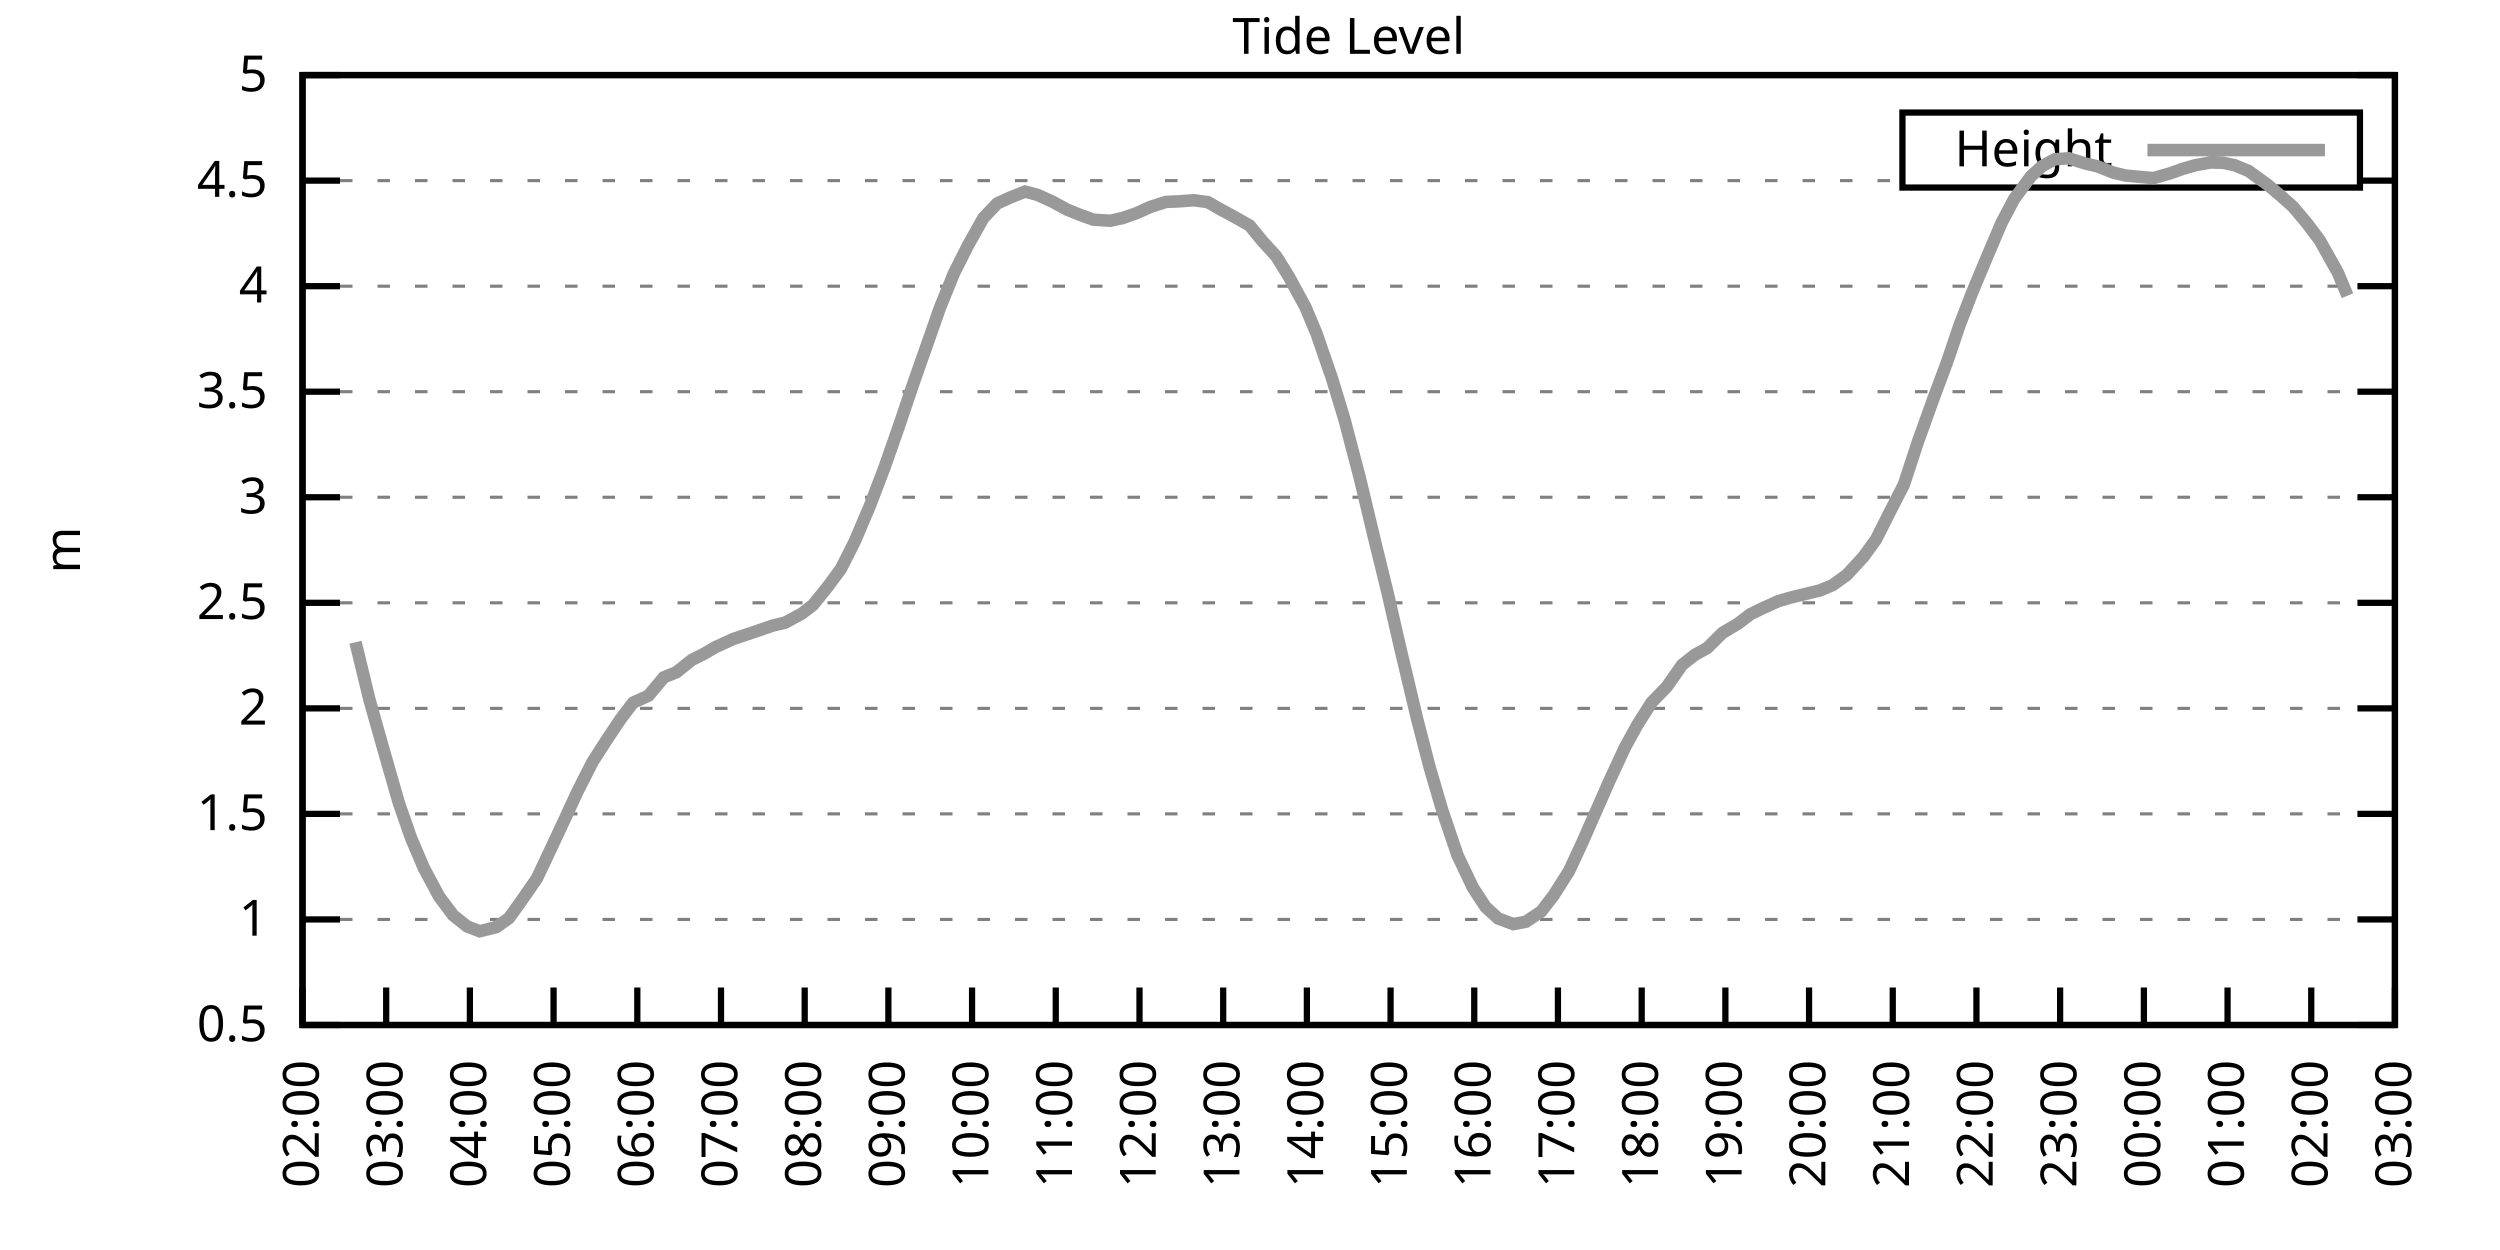
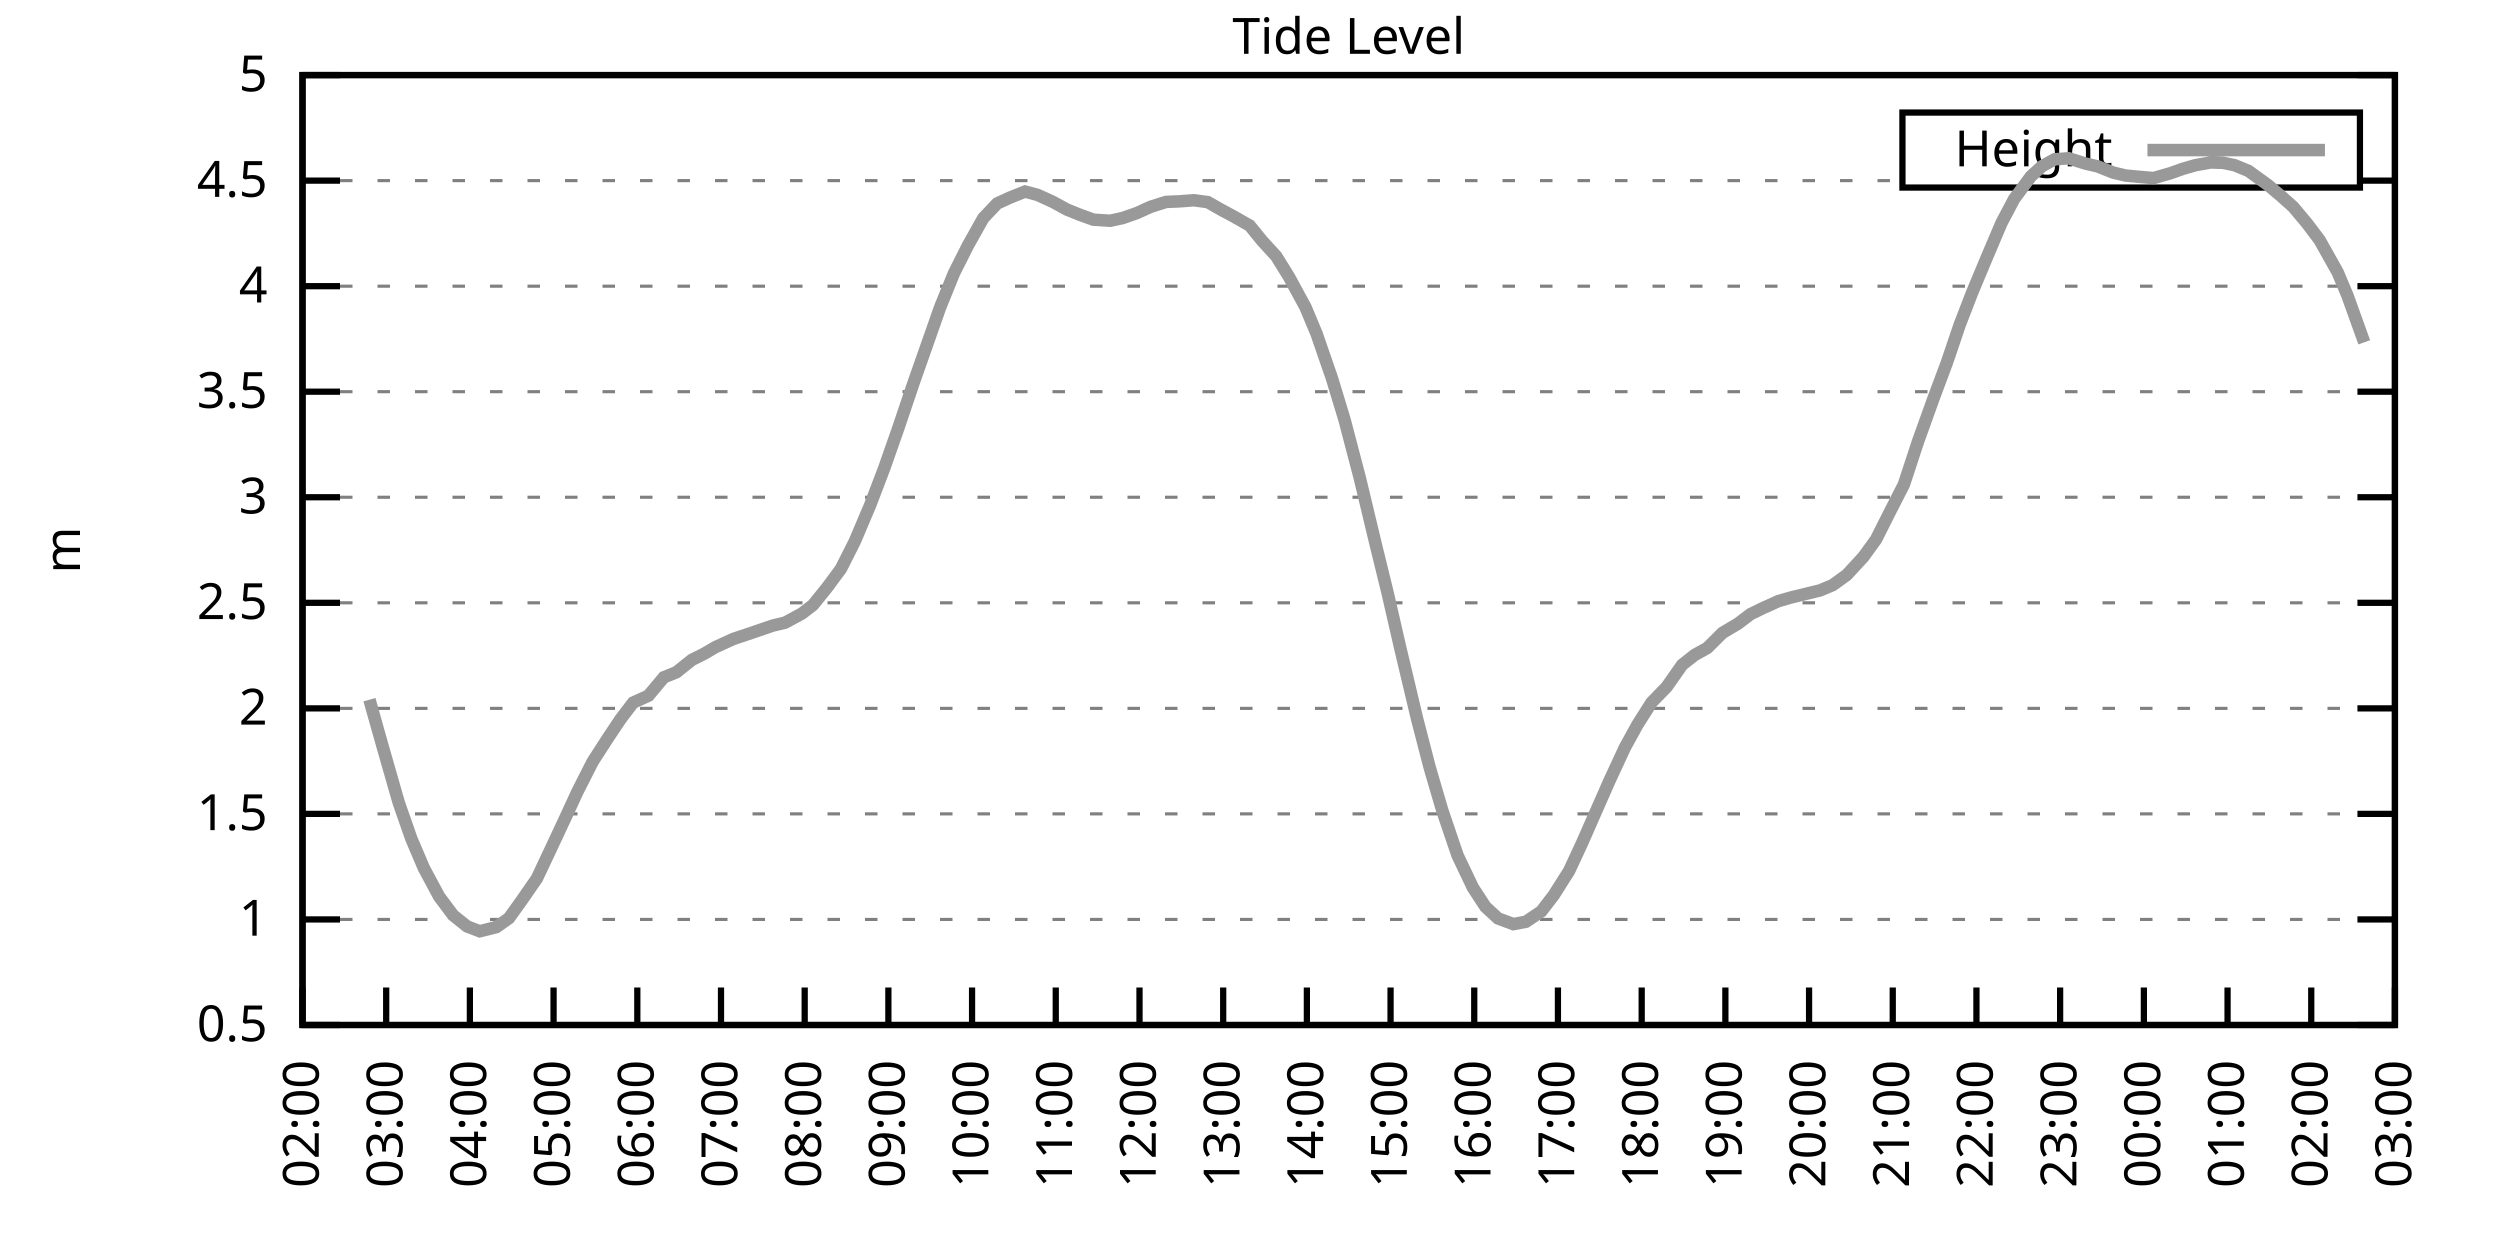
<svg xmlns="http://www.w3.org/2000/svg" xmlns:xlink="http://www.w3.org/1999/xlink" width="400" height="200" viewBox="0 0 400 200">
  <g id="gnuplot_canvas">
    <rect x="0" y="0" width="400" height="200" fill="none" />
    <defs>
      <circle id="gpDot" r="0.5" stroke-width="0.5" stroke="currentColor" />
      <path id="gpPt0" stroke-width="0.333" stroke="currentColor" d="M-1,0 h2 M0,-1 v2" />
      <path id="gpPt1" stroke-width="0.333" stroke="currentColor" d="M-1,-1 L1,1 M1,-1 L-1,1" />
      <path id="gpPt2" stroke-width="0.333" stroke="currentColor" d="M-1,0 L1,0 M0,-1 L0,1 M-1,-1 L1,1 M-1,1 L1,-1" />
      <rect id="gpPt3" stroke-width="0.333" stroke="currentColor" x="-1" y="-1" width="2" height="2" />
      <rect id="gpPt4" stroke-width="0.333" stroke="currentColor" fill="currentColor" x="-1" y="-1" width="2" height="2" />
      <circle id="gpPt5" stroke-width="0.333" stroke="currentColor" cx="0" cy="0" r="1" />
      <use xlink:href="#gpPt5" id="gpPt6" fill="currentColor" stroke="none" />
      <path id="gpPt7" stroke-width="0.333" stroke="currentColor" d="M0,-1.33 L-1.33,0.67 L1.33,0.67 z" />
      <use xlink:href="#gpPt7" id="gpPt8" fill="currentColor" stroke="none" />
      <use xlink:href="#gpPt7" id="gpPt9" stroke="currentColor" transform="rotate(180)" />
      <use xlink:href="#gpPt9" id="gpPt10" fill="currentColor" stroke="none" />
      <use xlink:href="#gpPt3" id="gpPt11" stroke="currentColor" transform="rotate(45)" />
      <use xlink:href="#gpPt11" id="gpPt12" fill="currentColor" stroke="none" />
      <path id="gpPt13" stroke-width="0.333" stroke="currentColor" d="M0,1.330 L1.265,0.411 L0.782,-1.067 L-0.782,-1.076 L-1.265,0.411 z" />
      <use xlink:href="#gpPt13" id="gpPt14" fill="currentColor" stroke="none" />
      <filter id="textbox" filterUnits="objectBoundingBox" x="0" y="0" height="1" width="1">
        <feFlood flood-color="white" flood-opacity="1" result="bgnd" />
        <feComposite in="SourceGraphic" in2="bgnd" operator="atop" />
      </filter>
      <filter id="greybox" filterUnits="objectBoundingBox" x="0" y="0" height="1" width="1">
        <feFlood flood-color="lightgrey" flood-opacity="1" result="grey" />
        <feComposite in="SourceGraphic" in2="grey" operator="atop" />
      </filter>
    </defs>
    <g fill="none" color="white" stroke="currentColor" stroke-width="1.00" stroke-linecap="butt" stroke-linejoin="miter">
</g>
    <g fill="none" color="black" stroke="currentColor" stroke-width="1.00" stroke-linecap="butt" stroke-linejoin="miter">
      <g stroke="none" shape-rendering="crispEdges">
        <polygon fill="rgb(255, 255, 255)" points="48.40,164.00 383.18,164.00 383.18,12.02 48.40,12.02 " />
      </g>
    </g>
    <g fill="none" color="black" stroke="currentColor" stroke-width="1.00" stroke-linecap="butt" stroke-linejoin="miter">
</g>
    <g fill="none" color="black" stroke="black" stroke-width="0.50" stroke-linecap="butt" stroke-linejoin="miter">
</g>
    <g fill="none" color="gray" stroke="currentColor" stroke-width="0.50" stroke-linecap="butt" stroke-linejoin="miter">
      <path stroke="gray" stroke-dasharray="2,4" class="gridline" d="M48.40,164.00 L383.19,164.00  " />
    </g>
    <g fill="none" color="gray" stroke="gray" stroke-width="1.00" stroke-linecap="butt" stroke-linejoin="miter">
</g>
    <g fill="none" color="black" stroke="currentColor" stroke-width="1.00" stroke-linecap="butt" stroke-linejoin="miter">
      <path stroke="black" d="M48.40,164.00 L54.40,164.00 M383.19,164.00 L377.19,164.00  " />
      <g transform="translate(42.80,166.60)" stroke="none" fill="black" font-family="Sans" font-size="8.00" text-anchor="end">
        <text>
          <tspan font-family="Sans"> 0.5</tspan>
        </text>
      </g>
    </g>
    <g fill="none" color="black" stroke="currentColor" stroke-width="1.00" stroke-linecap="butt" stroke-linejoin="miter">
</g>
    <g fill="none" color="black" stroke="black" stroke-width="0.50" stroke-linecap="butt" stroke-linejoin="miter">
</g>
    <g fill="none" color="gray" stroke="currentColor" stroke-width="0.50" stroke-linecap="butt" stroke-linejoin="miter">
      <path stroke="gray" stroke-dasharray="2,4" class="gridline" d="M48.40,147.11 L383.19,147.11  " />
    </g>
    <g fill="none" color="gray" stroke="gray" stroke-width="1.00" stroke-linecap="butt" stroke-linejoin="miter">
</g>
    <g fill="none" color="black" stroke="currentColor" stroke-width="1.00" stroke-linecap="butt" stroke-linejoin="miter">
      <path stroke="black" d="M48.40,147.11 L54.40,147.11 M383.19,147.11 L377.19,147.11  " />
      <g transform="translate(42.80,149.71)" stroke="none" fill="black" font-family="Sans" font-size="8.00" text-anchor="end">
        <text>
          <tspan font-family="Sans"> 1</tspan>
        </text>
      </g>
    </g>
    <g fill="none" color="black" stroke="currentColor" stroke-width="1.00" stroke-linecap="butt" stroke-linejoin="miter">
</g>
    <g fill="none" color="black" stroke="black" stroke-width="0.50" stroke-linecap="butt" stroke-linejoin="miter">
</g>
    <g fill="none" color="gray" stroke="currentColor" stroke-width="0.50" stroke-linecap="butt" stroke-linejoin="miter">
      <path stroke="gray" stroke-dasharray="2,4" class="gridline" d="M48.40,130.22 L383.19,130.22  " />
    </g>
    <g fill="none" color="gray" stroke="gray" stroke-width="1.00" stroke-linecap="butt" stroke-linejoin="miter">
</g>
    <g fill="none" color="black" stroke="currentColor" stroke-width="1.00" stroke-linecap="butt" stroke-linejoin="miter">
      <path stroke="black" d="M48.40,130.22 L54.40,130.22 M383.19,130.22 L377.19,130.22  " />
      <g transform="translate(42.80,132.82)" stroke="none" fill="black" font-family="Sans" font-size="8.00" text-anchor="end">
        <text>
          <tspan font-family="Sans"> 1.5</tspan>
        </text>
      </g>
    </g>
    <g fill="none" color="black" stroke="currentColor" stroke-width="1.00" stroke-linecap="butt" stroke-linejoin="miter">
</g>
    <g fill="none" color="black" stroke="black" stroke-width="0.50" stroke-linecap="butt" stroke-linejoin="miter">
</g>
    <g fill="none" color="gray" stroke="currentColor" stroke-width="0.50" stroke-linecap="butt" stroke-linejoin="miter">
      <path stroke="gray" stroke-dasharray="2,4" class="gridline" d="M48.40,113.34 L383.19,113.34  " />
    </g>
    <g fill="none" color="gray" stroke="gray" stroke-width="1.00" stroke-linecap="butt" stroke-linejoin="miter">
</g>
    <g fill="none" color="black" stroke="currentColor" stroke-width="1.00" stroke-linecap="butt" stroke-linejoin="miter">
      <path stroke="black" d="M48.40,113.34 L54.40,113.34 M383.19,113.34 L377.19,113.34  " />
      <g transform="translate(42.80,115.94)" stroke="none" fill="black" font-family="Sans" font-size="8.00" text-anchor="end">
        <text>
          <tspan font-family="Sans"> 2</tspan>
        </text>
      </g>
    </g>
    <g fill="none" color="black" stroke="currentColor" stroke-width="1.00" stroke-linecap="butt" stroke-linejoin="miter">
</g>
    <g fill="none" color="black" stroke="black" stroke-width="0.50" stroke-linecap="butt" stroke-linejoin="miter">
</g>
    <g fill="none" color="gray" stroke="currentColor" stroke-width="0.50" stroke-linecap="butt" stroke-linejoin="miter">
      <path stroke="gray" stroke-dasharray="2,4" class="gridline" d="M48.40,96.45 L383.19,96.45  " />
    </g>
    <g fill="none" color="gray" stroke="gray" stroke-width="1.00" stroke-linecap="butt" stroke-linejoin="miter">
</g>
    <g fill="none" color="black" stroke="currentColor" stroke-width="1.00" stroke-linecap="butt" stroke-linejoin="miter">
      <path stroke="black" d="M48.40,96.45 L54.40,96.45 M383.19,96.45 L377.19,96.45  " />
      <g transform="translate(42.80,99.05)" stroke="none" fill="black" font-family="Sans" font-size="8.00" text-anchor="end">
        <text>
          <tspan font-family="Sans"> 2.5</tspan>
        </text>
      </g>
    </g>
    <g fill="none" color="black" stroke="currentColor" stroke-width="1.00" stroke-linecap="butt" stroke-linejoin="miter">
</g>
    <g fill="none" color="black" stroke="black" stroke-width="0.50" stroke-linecap="butt" stroke-linejoin="miter">
</g>
    <g fill="none" color="gray" stroke="currentColor" stroke-width="0.50" stroke-linecap="butt" stroke-linejoin="miter">
      <path stroke="gray" stroke-dasharray="2,4" class="gridline" d="M48.40,79.56 L383.19,79.56  " />
    </g>
    <g fill="none" color="gray" stroke="gray" stroke-width="1.00" stroke-linecap="butt" stroke-linejoin="miter">
</g>
    <g fill="none" color="black" stroke="currentColor" stroke-width="1.00" stroke-linecap="butt" stroke-linejoin="miter">
      <path stroke="black" d="M48.40,79.56 L54.40,79.56 M383.19,79.56 L377.19,79.56  " />
      <g transform="translate(42.80,82.16)" stroke="none" fill="black" font-family="Sans" font-size="8.00" text-anchor="end">
        <text>
          <tspan font-family="Sans"> 3</tspan>
        </text>
      </g>
    </g>
    <g fill="none" color="black" stroke="currentColor" stroke-width="1.00" stroke-linecap="butt" stroke-linejoin="miter">
</g>
    <g fill="none" color="black" stroke="black" stroke-width="0.50" stroke-linecap="butt" stroke-linejoin="miter">
</g>
    <g fill="none" color="gray" stroke="currentColor" stroke-width="0.50" stroke-linecap="butt" stroke-linejoin="miter">
      <path stroke="gray" stroke-dasharray="2,4" class="gridline" d="M48.40,62.67 L383.19,62.67  " />
    </g>
    <g fill="none" color="gray" stroke="gray" stroke-width="1.00" stroke-linecap="butt" stroke-linejoin="miter">
</g>
    <g fill="none" color="black" stroke="currentColor" stroke-width="1.00" stroke-linecap="butt" stroke-linejoin="miter">
      <path stroke="black" d="M48.40,62.67 L54.40,62.67 M383.19,62.67 L377.19,62.67  " />
      <g transform="translate(42.80,65.27)" stroke="none" fill="black" font-family="Sans" font-size="8.00" text-anchor="end">
        <text>
          <tspan font-family="Sans"> 3.5</tspan>
        </text>
      </g>
    </g>
    <g fill="none" color="black" stroke="currentColor" stroke-width="1.00" stroke-linecap="butt" stroke-linejoin="miter">
</g>
    <g fill="none" color="black" stroke="black" stroke-width="0.50" stroke-linecap="butt" stroke-linejoin="miter">
</g>
    <g fill="none" color="gray" stroke="currentColor" stroke-width="0.50" stroke-linecap="butt" stroke-linejoin="miter">
      <path stroke="gray" stroke-dasharray="2,4" class="gridline" d="M48.40,45.79 L383.19,45.79  " />
    </g>
    <g fill="none" color="gray" stroke="gray" stroke-width="1.00" stroke-linecap="butt" stroke-linejoin="miter">
</g>
    <g fill="none" color="black" stroke="currentColor" stroke-width="1.00" stroke-linecap="butt" stroke-linejoin="miter">
      <path stroke="black" d="M48.40,45.79 L54.40,45.79 M383.19,45.79 L377.19,45.79  " />
      <g transform="translate(42.80,48.39)" stroke="none" fill="black" font-family="Sans" font-size="8.00" text-anchor="end">
        <text>
          <tspan font-family="Sans"> 4</tspan>
        </text>
      </g>
    </g>
    <g fill="none" color="black" stroke="currentColor" stroke-width="1.00" stroke-linecap="butt" stroke-linejoin="miter">
</g>
    <g fill="none" color="black" stroke="black" stroke-width="0.50" stroke-linecap="butt" stroke-linejoin="miter">
</g>
    <g fill="none" color="gray" stroke="currentColor" stroke-width="0.50" stroke-linecap="butt" stroke-linejoin="miter">
      <path stroke="gray" stroke-dasharray="2,4" class="gridline" d="M48.40,28.90 L304.39,28.90 M377.59,28.90 L383.19,28.90  " />
    </g>
    <g fill="none" color="gray" stroke="gray" stroke-width="1.00" stroke-linecap="butt" stroke-linejoin="miter">
</g>
    <g fill="none" color="black" stroke="currentColor" stroke-width="1.00" stroke-linecap="butt" stroke-linejoin="miter">
      <path stroke="black" d="M48.40,28.90 L54.40,28.90 M383.19,28.90 L377.19,28.90  " />
      <g transform="translate(42.80,31.50)" stroke="none" fill="black" font-family="Sans" font-size="8.00" text-anchor="end">
        <text>
          <tspan font-family="Sans"> 4.5</tspan>
        </text>
      </g>
    </g>
    <g fill="none" color="black" stroke="currentColor" stroke-width="1.00" stroke-linecap="butt" stroke-linejoin="miter">
</g>
    <g fill="none" color="black" stroke="black" stroke-width="0.50" stroke-linecap="butt" stroke-linejoin="miter">
</g>
    <g fill="none" color="gray" stroke="currentColor" stroke-width="0.50" stroke-linecap="butt" stroke-linejoin="miter">
      <path stroke="gray" stroke-dasharray="2,4" class="gridline" d="M48.40,12.01 L383.19,12.01  " />
    </g>
    <g fill="none" color="gray" stroke="gray" stroke-width="1.00" stroke-linecap="butt" stroke-linejoin="miter">
</g>
    <g fill="none" color="black" stroke="currentColor" stroke-width="1.00" stroke-linecap="butt" stroke-linejoin="miter">
      <path stroke="black" d="M48.40,12.01 L54.40,12.01 M383.19,12.01 L377.19,12.01  " />
      <g transform="translate(42.80,14.61)" stroke="none" fill="black" font-family="Sans" font-size="8.00" text-anchor="end">
        <text>
          <tspan font-family="Sans"> 5</tspan>
        </text>
      </g>
    </g>
    <g fill="none" color="black" stroke="currentColor" stroke-width="1.00" stroke-linecap="butt" stroke-linejoin="miter">
      <path stroke="black" d="M48.40,164.00 L48.40,158.00  " />
      <g transform="translate(51.00,169.60) rotate(270.00)" stroke="none" fill="black" font-family="Sans" font-size="8.00" text-anchor="end">
        <text>
          <tspan font-family="Sans">02:00</tspan>
        </text>
      </g>
    </g>
    <g fill="none" color="black" stroke="currentColor" stroke-width="1.00" stroke-linecap="butt" stroke-linejoin="miter">
      <path stroke="black" d="M61.79,164.00 L61.79,158.00  " />
      <g transform="translate(64.39,169.60) rotate(270.00)" stroke="none" fill="black" font-family="Sans" font-size="8.00" text-anchor="end">
        <text>
          <tspan font-family="Sans">03:00</tspan>
        </text>
      </g>
    </g>
    <g fill="none" color="black" stroke="currentColor" stroke-width="1.00" stroke-linecap="butt" stroke-linejoin="miter">
      <path stroke="black" d="M75.18,164.00 L75.18,158.00  " />
      <g transform="translate(77.78,169.60) rotate(270.00)" stroke="none" fill="black" font-family="Sans" font-size="8.00" text-anchor="end">
        <text>
          <tspan font-family="Sans">04:00</tspan>
        </text>
      </g>
    </g>
    <g fill="none" color="black" stroke="currentColor" stroke-width="1.00" stroke-linecap="butt" stroke-linejoin="miter">
      <path stroke="black" d="M88.57,164.00 L88.57,158.00  " />
      <g transform="translate(91.17,169.60) rotate(270.00)" stroke="none" fill="black" font-family="Sans" font-size="8.00" text-anchor="end">
        <text>
          <tspan font-family="Sans">05:00</tspan>
        </text>
      </g>
    </g>
    <g fill="none" color="black" stroke="currentColor" stroke-width="1.00" stroke-linecap="butt" stroke-linejoin="miter">
      <path stroke="black" d="M101.97,164.00 L101.97,158.00  " />
      <g transform="translate(104.57,169.60) rotate(270.00)" stroke="none" fill="black" font-family="Sans" font-size="8.00" text-anchor="end">
        <text>
          <tspan font-family="Sans">06:00</tspan>
        </text>
      </g>
    </g>
    <g fill="none" color="black" stroke="currentColor" stroke-width="1.00" stroke-linecap="butt" stroke-linejoin="miter">
      <path stroke="black" d="M115.36,164.00 L115.36,158.00  " />
      <g transform="translate(117.96,169.60) rotate(270.00)" stroke="none" fill="black" font-family="Sans" font-size="8.00" text-anchor="end">
        <text>
          <tspan font-family="Sans">07:00</tspan>
        </text>
      </g>
    </g>
    <g fill="none" color="black" stroke="currentColor" stroke-width="1.00" stroke-linecap="butt" stroke-linejoin="miter">
      <path stroke="black" d="M128.75,164.00 L128.75,158.00  " />
      <g transform="translate(131.35,169.60) rotate(270.00)" stroke="none" fill="black" font-family="Sans" font-size="8.00" text-anchor="end">
        <text>
          <tspan font-family="Sans">08:00</tspan>
        </text>
      </g>
    </g>
    <g fill="none" color="black" stroke="currentColor" stroke-width="1.00" stroke-linecap="butt" stroke-linejoin="miter">
      <path stroke="black" d="M142.14,164.00 L142.14,158.00  " />
      <g transform="translate(144.74,169.60) rotate(270.00)" stroke="none" fill="black" font-family="Sans" font-size="8.00" text-anchor="end">
        <text>
          <tspan font-family="Sans">09:00</tspan>
        </text>
      </g>
    </g>
    <g fill="none" color="black" stroke="currentColor" stroke-width="1.00" stroke-linecap="butt" stroke-linejoin="miter">
      <path stroke="black" d="M155.53,164.00 L155.53,158.00  " />
      <g transform="translate(158.13,169.60) rotate(270.00)" stroke="none" fill="black" font-family="Sans" font-size="8.00" text-anchor="end">
        <text>
          <tspan font-family="Sans">10:00</tspan>
        </text>
      </g>
    </g>
    <g fill="none" color="black" stroke="currentColor" stroke-width="1.00" stroke-linecap="butt" stroke-linejoin="miter">
      <path stroke="black" d="M168.92,164.00 L168.92,158.00  " />
      <g transform="translate(171.52,169.60) rotate(270.00)" stroke="none" fill="black" font-family="Sans" font-size="8.00" text-anchor="end">
        <text>
          <tspan font-family="Sans">11:00</tspan>
        </text>
      </g>
    </g>
    <g fill="none" color="black" stroke="currentColor" stroke-width="1.00" stroke-linecap="butt" stroke-linejoin="miter">
      <path stroke="black" d="M182.32,164.00 L182.32,158.00  " />
      <g transform="translate(184.92,169.60) rotate(270.00)" stroke="none" fill="black" font-family="Sans" font-size="8.00" text-anchor="end">
        <text>
          <tspan font-family="Sans">12:00</tspan>
        </text>
      </g>
    </g>
    <g fill="none" color="black" stroke="currentColor" stroke-width="1.00" stroke-linecap="butt" stroke-linejoin="miter">
      <path stroke="black" d="M195.71,164.00 L195.71,158.00  " />
      <g transform="translate(198.31,169.60) rotate(270.00)" stroke="none" fill="black" font-family="Sans" font-size="8.00" text-anchor="end">
        <text>
          <tspan font-family="Sans">13:00</tspan>
        </text>
      </g>
    </g>
    <g fill="none" color="black" stroke="currentColor" stroke-width="1.00" stroke-linecap="butt" stroke-linejoin="miter">
      <path stroke="black" d="M209.10,164.00 L209.10,158.00  " />
      <g transform="translate(211.70,169.60) rotate(270.00)" stroke="none" fill="black" font-family="Sans" font-size="8.00" text-anchor="end">
        <text>
          <tspan font-family="Sans">14:00</tspan>
        </text>
      </g>
    </g>
    <g fill="none" color="black" stroke="currentColor" stroke-width="1.00" stroke-linecap="butt" stroke-linejoin="miter">
      <path stroke="black" d="M222.49,164.00 L222.49,158.00  " />
      <g transform="translate(225.09,169.60) rotate(270.00)" stroke="none" fill="black" font-family="Sans" font-size="8.00" text-anchor="end">
        <text>
          <tspan font-family="Sans">15:00</tspan>
        </text>
      </g>
    </g>
    <g fill="none" color="black" stroke="currentColor" stroke-width="1.00" stroke-linecap="butt" stroke-linejoin="miter">
      <path stroke="black" d="M235.88,164.00 L235.88,158.00  " />
      <g transform="translate(238.48,169.60) rotate(270.00)" stroke="none" fill="black" font-family="Sans" font-size="8.00" text-anchor="end">
        <text>
          <tspan font-family="Sans">16:00</tspan>
        </text>
      </g>
    </g>
    <g fill="none" color="black" stroke="currentColor" stroke-width="1.00" stroke-linecap="butt" stroke-linejoin="miter">
      <path stroke="black" d="M249.27,164.00 L249.27,158.00  " />
      <g transform="translate(251.87,169.60) rotate(270.00)" stroke="none" fill="black" font-family="Sans" font-size="8.00" text-anchor="end">
        <text>
          <tspan font-family="Sans">17:00</tspan>
        </text>
      </g>
    </g>
    <g fill="none" color="black" stroke="currentColor" stroke-width="1.00" stroke-linecap="butt" stroke-linejoin="miter">
      <path stroke="black" d="M262.67,164.00 L262.67,158.00  " />
      <g transform="translate(265.27,169.60) rotate(270.00)" stroke="none" fill="black" font-family="Sans" font-size="8.00" text-anchor="end">
        <text>
          <tspan font-family="Sans">18:00</tspan>
        </text>
      </g>
    </g>
    <g fill="none" color="black" stroke="currentColor" stroke-width="1.00" stroke-linecap="butt" stroke-linejoin="miter">
      <path stroke="black" d="M276.06,164.00 L276.06,158.00  " />
      <g transform="translate(278.66,169.60) rotate(270.00)" stroke="none" fill="black" font-family="Sans" font-size="8.00" text-anchor="end">
        <text>
          <tspan font-family="Sans">19:00</tspan>
        </text>
      </g>
    </g>
    <g fill="none" color="black" stroke="currentColor" stroke-width="1.00" stroke-linecap="butt" stroke-linejoin="miter">
      <path stroke="black" d="M289.45,164.00 L289.45,158.00  " />
      <g transform="translate(292.05,169.60) rotate(270.00)" stroke="none" fill="black" font-family="Sans" font-size="8.00" text-anchor="end">
        <text>
          <tspan font-family="Sans">20:00</tspan>
        </text>
      </g>
    </g>
    <g fill="none" color="black" stroke="currentColor" stroke-width="1.00" stroke-linecap="butt" stroke-linejoin="miter">
      <path stroke="black" d="M302.84,164.00 L302.84,158.00  " />
      <g transform="translate(305.44,169.60) rotate(270.00)" stroke="none" fill="black" font-family="Sans" font-size="8.00" text-anchor="end">
        <text>
          <tspan font-family="Sans">21:00</tspan>
        </text>
      </g>
    </g>
    <g fill="none" color="black" stroke="currentColor" stroke-width="1.00" stroke-linecap="butt" stroke-linejoin="miter">
      <path stroke="black" d="M316.23,164.00 L316.23,158.00  " />
      <g transform="translate(318.83,169.60) rotate(270.00)" stroke="none" fill="black" font-family="Sans" font-size="8.00" text-anchor="end">
        <text>
          <tspan font-family="Sans">22:00</tspan>
        </text>
      </g>
    </g>
    <g fill="none" color="black" stroke="currentColor" stroke-width="1.00" stroke-linecap="butt" stroke-linejoin="miter">
      <path stroke="black" d="M329.62,164.00 L329.62,158.00  " />
      <g transform="translate(332.22,169.60) rotate(270.00)" stroke="none" fill="black" font-family="Sans" font-size="8.00" text-anchor="end">
        <text>
          <tspan font-family="Sans">23:00</tspan>
        </text>
      </g>
    </g>
    <g fill="none" color="black" stroke="currentColor" stroke-width="1.00" stroke-linecap="butt" stroke-linejoin="miter">
      <path stroke="black" d="M343.02,164.00 L343.02,158.00  " />
      <g transform="translate(345.62,169.60) rotate(270.00)" stroke="none" fill="black" font-family="Sans" font-size="8.00" text-anchor="end">
        <text>
          <tspan font-family="Sans">00:00</tspan>
        </text>
      </g>
    </g>
    <g fill="none" color="black" stroke="currentColor" stroke-width="1.00" stroke-linecap="butt" stroke-linejoin="miter">
      <path stroke="black" d="M356.41,164.00 L356.41,158.00  " />
      <g transform="translate(359.01,169.60) rotate(270.00)" stroke="none" fill="black" font-family="Sans" font-size="8.00" text-anchor="end">
        <text>
          <tspan font-family="Sans">01:00</tspan>
        </text>
      </g>
    </g>
    <g fill="none" color="black" stroke="currentColor" stroke-width="1.00" stroke-linecap="butt" stroke-linejoin="miter">
      <path stroke="black" d="M369.80,164.00 L369.80,158.00  " />
      <g transform="translate(372.40,169.60) rotate(270.00)" stroke="none" fill="black" font-family="Sans" font-size="8.00" text-anchor="end">
        <text>
          <tspan font-family="Sans">02:00</tspan>
        </text>
      </g>
    </g>
    <g fill="none" color="black" stroke="currentColor" stroke-width="1.00" stroke-linecap="butt" stroke-linejoin="miter">
      <path stroke="black" d="M383.19,164.00 L383.19,158.00  " />
      <g transform="translate(385.79,169.60) rotate(270.00)" stroke="none" fill="black" font-family="Sans" font-size="8.00" text-anchor="end">
        <text>
          <tspan font-family="Sans">03:00</tspan>
        </text>
      </g>
    </g>
    <g fill="none" color="black" stroke="currentColor" stroke-width="1.00" stroke-linecap="butt" stroke-linejoin="miter">
</g>
    <g fill="none" color="black" stroke="currentColor" stroke-width="1.00" stroke-linecap="butt" stroke-linejoin="miter">
      <path stroke="black" d="M48.40,12.01 L48.40,164.00 L383.19,164.00 L383.19,12.01 L48.40,12.01 Z  " />
    </g>
    <g fill="none" color="black" stroke="currentColor" stroke-width="1.00" stroke-linecap="butt" stroke-linejoin="miter">
</g>
    <g fill="none" color="black" stroke="currentColor" stroke-width="1.00" stroke-linecap="butt" stroke-linejoin="miter">
      <path stroke="black" d="M304.39,30.01 L304.39,18.01 L377.59,18.01 L377.59,30.01 L304.39,30.01 Z  " />
    </g>
    <g id="Tide_level_plot_1">
      <g fill="none" color="white" stroke="black" stroke-width="2.00" stroke-linecap="butt" stroke-linejoin="miter">
</g>
      <g fill="none" color="black" stroke="currentColor" stroke-width="2.00" stroke-linecap="butt" stroke-linejoin="miter">
        <g transform="translate(337.99,26.61)" stroke="none" fill="black" font-family="Sans" font-size="8.00" text-anchor="end">
          <text>
            <tspan font-family="Sans">Height</tspan>
          </text>
        </g>
      </g>
      <g fill="none" color="black" stroke="currentColor" stroke-width="2.00" stroke-linecap="butt" stroke-linejoin="miter">
-         <path stroke="rgb(153, 153, 153)" d="M343.59,24.01 L371.99,24.01 M56.88,102.76 L59.11,111.95 L61.12,119.08 L63.80,128.43 L65.81,134.18 L67.82,138.90   L70.27,143.46 L72.50,146.44 L74.74,148.23 L76.75,149.00 L79.42,148.33 L81.43,146.91 L83.44,144.11 L85.90,140.56   L87.91,136.30 L90.36,131.07 L92.37,126.71 L94.82,121.88 L97.28,118.07 L99.29,115.06 L101.30,112.42 L103.75,111.31   L106.21,108.37 L108.22,107.56 L110.67,105.60 L112.68,104.59 L114.47,103.54 L117.37,102.22 L119.38,101.55 L121.38,100.87   L123.62,100.10 L125.62,99.62 L128.30,98.17 L130.09,96.79 L132.32,94.02 L134.55,91.01 L136.78,86.59 L139.24,80.78   L141.47,74.93 L143.70,68.58 L146.16,61.29 L148.17,55.58 L150.40,49.23 L152.63,43.73 L154.86,39.30 L157.32,34.91   L159.55,32.55 L161.56,31.63 L164.01,30.65 L166.02,31.19 L168.48,32.31 L170.71,33.53 L172.72,34.34 L174.95,35.15   L177.63,35.32 L179.64,34.88 L181.87,34.10 L184.10,33.09 L186.56,32.31 L188.79,32.21 L191.02,32.04 L193.25,32.34   L195.26,33.49 L197.27,34.57 L199.95,36.09 L201.96,38.56 L204.19,40.99 L206.20,44.23 L208.88,49.16 L210.66,53.42   L213.12,60.55 L215.13,67.17 L217.58,76.52 L220.04,86.79 L222.04,94.96 L224.05,103.71 L226.73,114.99 L228.74,122.76   L230.75,129.62 L233.20,136.84 L235.66,142.01 L237.67,145.09 L239.68,146.94 L242.13,147.86 L244.14,147.48 L246.60,145.83   L248.60,143.23 L251.06,139.34 L253.07,135.02 L255.52,129.45 L257.53,124.89 L259.99,119.59 L262.00,115.94 L264.23,112.42   L266.68,109.89 L269.14,106.38 L271.15,104.79 L273.16,103.68 L275.61,101.25 L278.07,99.79 L280.07,98.27 L282.08,97.29   L284.54,96.18 L286.55,95.60 L289.00,95.00 L291.23,94.46 L293.24,93.61 L295.48,91.99 L298.15,89.09 L300.16,86.32   L302.17,82.33 L304.63,77.50 L306.86,70.71 L309.31,63.89 L311.54,57.91 L313.55,51.97 L315.56,46.77 L318.02,40.89   L320.25,35.65 L322.26,31.84 L324.94,28.22 L326.72,26.60 L328.73,25.49 L330.96,25.32 L333.64,26.16 L335.65,26.63   L338.10,27.61 L340.11,28.09 L342.57,28.32 L344.58,28.49 L347.26,27.72 L349.26,27.01 L351.27,26.43 L353.73,25.99   L355.74,26.06 L357.52,26.43 L359.75,27.34 L362.88,29.61 L364.89,31.30 L366.90,33.09 L369.13,35.75 L371.14,38.42   L374.04,43.59 L375.60,47.31  " />
+         <path stroke="rgb(153, 153, 153)" d="M343.59,24.01 L371.99,24.01 M59.11,111.95 L61.12,119.08 L63.80,128.43 L65.81,134.18 L67.82,138.90 L70.27,143.46   L72.50,146.44 L74.74,148.23 L76.75,149.00 L79.42,148.33 L81.43,146.91 L83.44,144.11 L85.90,140.56 L87.91,136.30   L90.36,131.07 L92.37,126.71 L94.82,121.88 L97.28,118.07 L99.29,115.06 L101.30,112.42 L103.75,111.31 L106.21,108.37   L108.22,107.56 L110.67,105.60 L112.68,104.59 L114.47,103.54 L117.37,102.22 L119.38,101.55 L121.38,100.87 L123.62,100.10   L125.62,99.62 L128.30,98.17 L130.09,96.79 L132.32,94.02 L134.55,91.01 L136.78,86.59 L139.24,80.78 L141.47,74.93   L143.70,68.58 L146.16,61.29 L148.17,55.58 L150.40,49.23 L152.63,43.73 L154.86,39.30 L157.32,34.91 L159.55,32.55   L161.56,31.63 L164.01,30.65 L166.02,31.19 L168.48,32.31 L170.71,33.53 L172.72,34.34 L174.95,35.15 L177.63,35.32   L179.64,34.88 L181.87,34.10 L184.10,33.09 L186.56,32.31 L188.79,32.21 L191.02,32.04 L193.25,32.34 L195.26,33.49   L197.27,34.57 L199.95,36.09 L201.96,38.56 L204.19,40.99 L206.20,44.23 L208.88,49.16 L210.66,53.42 L213.12,60.55   L215.13,67.17 L217.58,76.52 L220.04,86.79 L222.04,94.96 L224.05,103.71 L226.73,114.99 L228.74,122.76 L230.75,129.62   L233.20,136.84 L235.66,142.01 L237.67,145.09 L239.68,146.94 L242.13,147.86 L244.14,147.48 L246.60,145.83 L248.60,143.23   L251.06,139.34 L253.07,135.02 L255.52,129.45 L257.53,124.89 L259.99,119.59 L262.00,115.94 L264.23,112.42 L266.68,109.89   L269.14,106.38 L271.15,104.79 L273.16,103.68 L275.61,101.25 L278.07,99.79 L280.07,98.27 L282.08,97.29 L284.54,96.18   L286.55,95.60 L289.00,95.00 L291.23,94.46 L293.24,93.61 L295.48,91.99 L298.15,89.09 L300.16,86.32 L302.17,82.33   L304.63,77.50 L306.86,70.71 L309.31,63.89 L311.54,57.91 L313.55,51.97 L315.56,46.77 L318.02,40.89 L320.25,35.65   L322.26,31.84 L324.94,28.22 L326.72,26.60 L328.73,25.49 L330.96,25.32 L333.64,26.16 L335.65,26.63 L338.10,27.61   L340.11,28.09 L342.57,28.32 L344.58,28.49 L347.26,27.72 L349.26,27.01 L351.27,26.43 L353.73,25.99 L355.74,26.06   L357.52,26.43 L359.75,27.34 L362.88,29.61 L364.89,31.30 L366.90,33.09 L369.13,35.75 L371.14,38.42 L374.04,43.59   L375.60,47.31 L378.28,54.77  " />
      </g>
    </g>
    <g fill="none" color="black" stroke="currentColor" stroke-width="2.00" stroke-linecap="butt" stroke-linejoin="miter">
</g>
    <g fill="none" color="black" stroke="black" stroke-width="1.00" stroke-linecap="butt" stroke-linejoin="miter">
</g>
    <g fill="none" color="black" stroke="currentColor" stroke-width="1.00" stroke-linecap="butt" stroke-linejoin="miter">
      <path stroke="black" d="M48.40,12.01 L48.40,164.00 L383.19,164.00 L383.19,12.01 L48.40,12.01 Z  " />
      <g transform="translate(12.80,88.01) rotate(270.00)" stroke="none" fill="black" font-family="Sans" font-size="8.00" text-anchor="middle">
        <text>
          <tspan font-family="Sans">m</tspan>
        </text>
      </g>
    </g>
    <g fill="none" color="black" stroke="currentColor" stroke-width="1.00" stroke-linecap="butt" stroke-linejoin="miter">
</g>
    <g fill="none" color="black" stroke="currentColor" stroke-width="1.00" stroke-linecap="butt" stroke-linejoin="miter">
      <g transform="translate(215.79,8.61)" stroke="none" fill="black" font-family="Sans" font-size="8.00" text-anchor="middle">
        <text>
          <tspan font-family="Sans">Tide Level</tspan>
        </text>
      </g>
    </g>
    <g fill="none" color="black" stroke="currentColor" stroke-width="1.00" stroke-linecap="butt" stroke-linejoin="miter">
</g>
  </g>
</svg>
